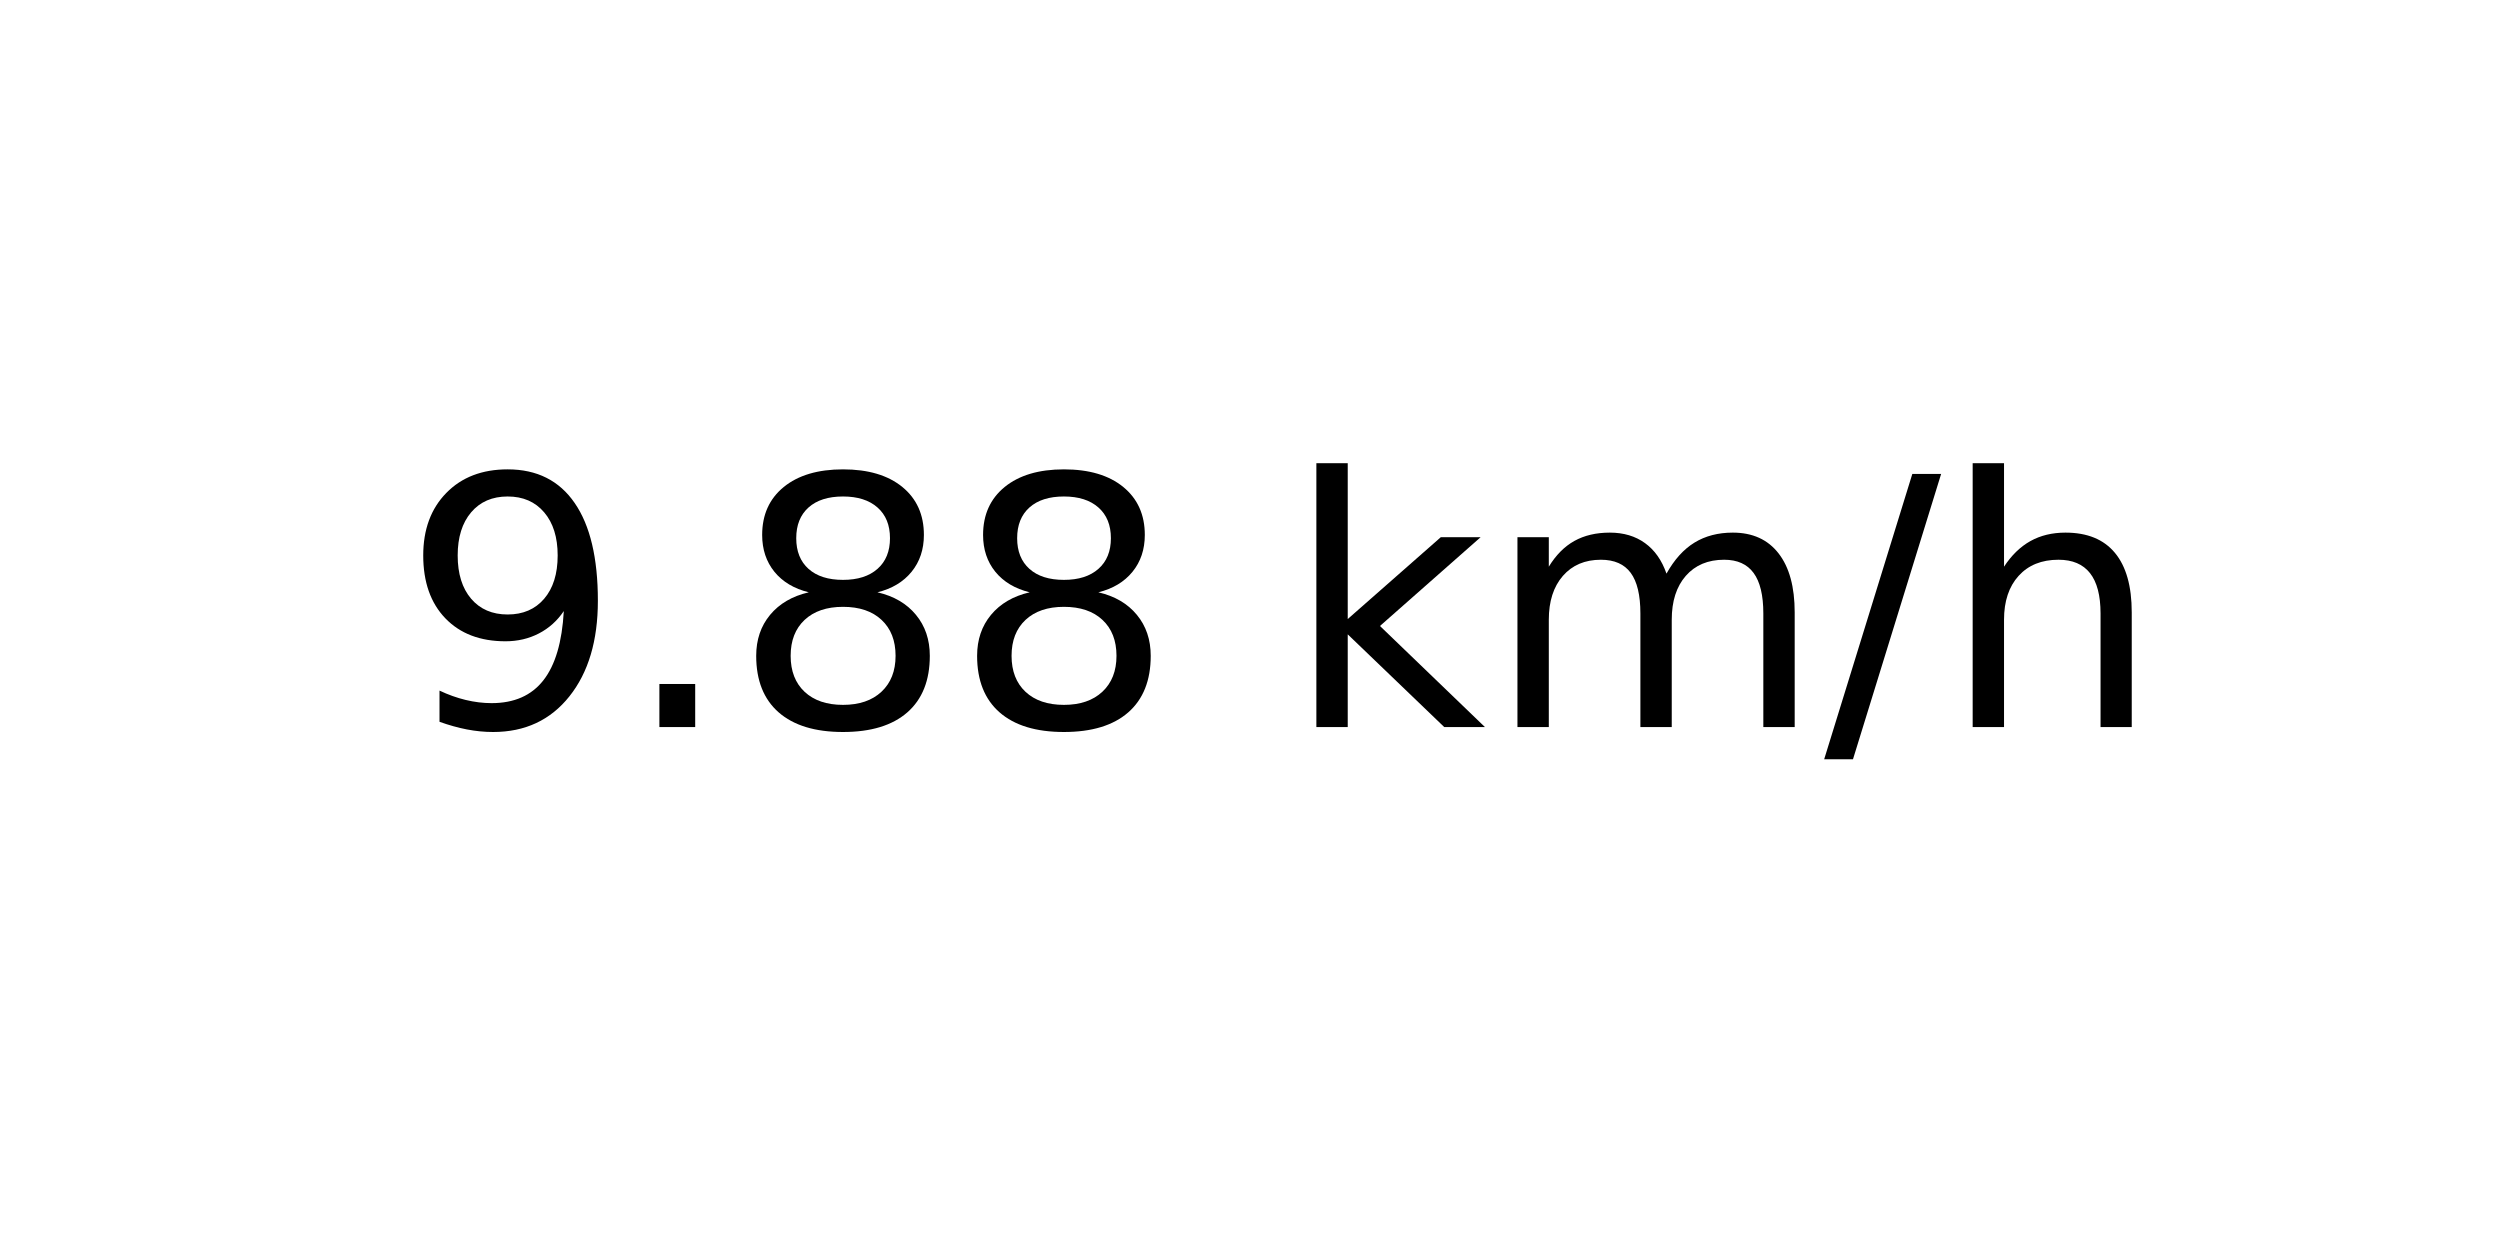
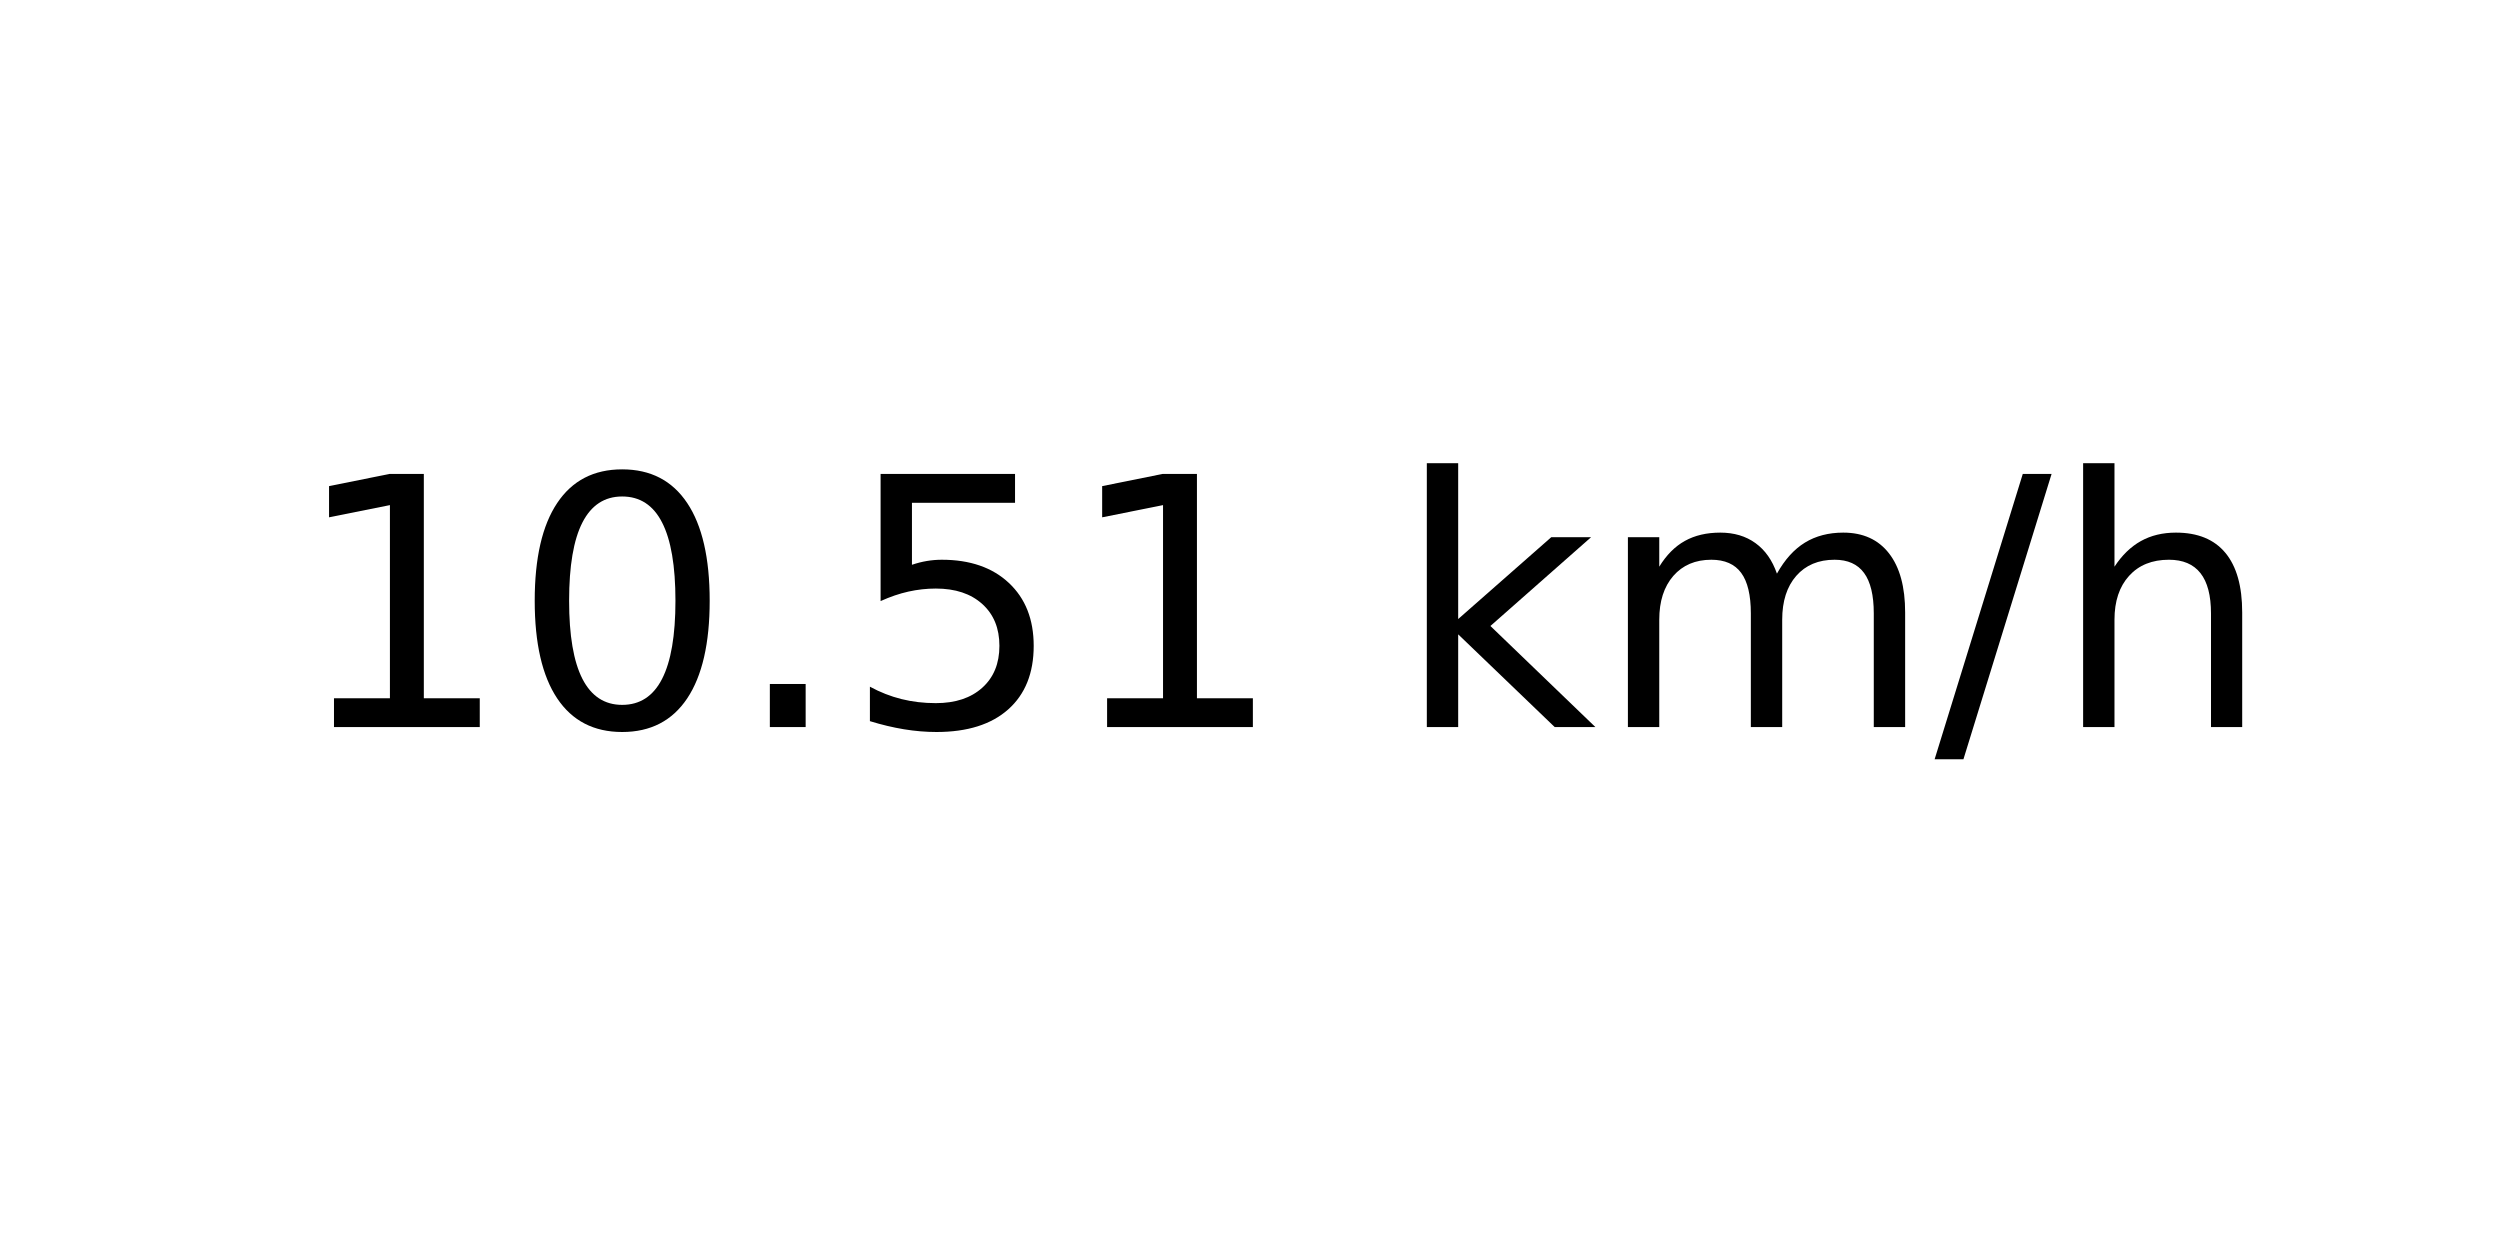
<svg xmlns="http://www.w3.org/2000/svg" xmlns:xlink="http://www.w3.org/1999/xlink" width="72pt" height="36pt" viewBox="0 0 72 36" version="1.1">
  <defs>
    <style type="text/css">*{stroke-linejoin: round; stroke-linecap: butt}</style>
  </defs>
  <g id="figure_1">
    <g id="axes_1">
      <g id="text_1">
-         <g transform="translate(11.55937 20.93937) scale(0.1 -0.1)">
+         <g transform="translate(8.378125 20.93937) scale(0.1 -0.1)">
          <defs>
-             <path id="DejaVuSans-39" d="M 703 97  L 703 672  Q 941 559 1184 500  Q 1428 441 1663 441  Q 2288 441 2617 861  Q 2947 1281 2994 2138  Q 2813 1869 2534 1725  Q 2256 1581 1919 1581  Q 1219 1581 811 2004  Q 403 2428 403 3163  Q 403 3881 828 4315  Q 1253 4750 1959 4750  Q 2769 4750 3195 4129  Q 3622 3509 3622 2328  Q 3622 1225 3098 567  Q 2575 -91 1691 -91  Q 1453 -91 1209 -44  Q 966 3 703 97  z M 1959 2075  Q 2384 2075 2632 2365  Q 2881 2656 2881 3163  Q 2881 3666 2632 3958  Q 2384 4250 1959 4250  Q 1534 4250 1286 3958  Q 1038 3666 1038 3163  Q 1038 2656 1286 2365  Q 1534 2075 1959 2075  z " transform="scale(0.015625)" />
+             <path id="DejaVuSans-31" d="M 794 531  L 1825 531  L 1825 4091  L 703 3866  L 703 4441  L 1819 4666  L 2450 4666  L 2450 531  L 3481 531  L 3481 0  L 794 0  L 794 531  z " transform="scale(0.015625)" />
+             <path id="DejaVuSans-30" d="M 2034 4250  Q 1547 4250 1301 3770  Q 1056 3291 1056 2328  Q 1056 1369 1301 889  Q 1547 409 2034 409  Q 2525 409 2770 889  Q 3016 1369 3016 2328  Q 3016 3291 2770 3770  Q 2525 4250 2034 4250  z M 2034 4750  Q 2819 4750 3233 4129  Q 3647 3509 3647 2328  Q 3647 1150 3233 529  Q 2819 -91 2034 -91  Q 1250 -91 836 529  Q 422 1150 422 2328  Q 422 3509 836 4129  Q 1250 4750 2034 4750  z " transform="scale(0.015625)" />
            <path id="DejaVuSans-2e" d="M 684 794  L 1344 794  L 1344 0  L 684 0  L 684 794  z " transform="scale(0.015625)" />
-             <path id="DejaVuSans-38" d="M 2034 2216  Q 1584 2216 1326 1975  Q 1069 1734 1069 1313  Q 1069 891 1326 650  Q 1584 409 2034 409  Q 2484 409 2743 651  Q 3003 894 3003 1313  Q 3003 1734 2745 1975  Q 2488 2216 2034 2216  z M 1403 2484  Q 997 2584 770 2862  Q 544 3141 544 3541  Q 544 4100 942 4425  Q 1341 4750 2034 4750  Q 2731 4750 3128 4425  Q 3525 4100 3525 3541  Q 3525 3141 3298 2862  Q 3072 2584 2669 2484  Q 3125 2378 3379 2068  Q 3634 1759 3634 1313  Q 3634 634 3220 271  Q 2806 -91 2034 -91  Q 1263 -91 848 271  Q 434 634 434 1313  Q 434 1759 690 2068  Q 947 2378 1403 2484  z M 1172 3481  Q 1172 3119 1398 2916  Q 1625 2713 2034 2713  Q 2441 2713 2670 2916  Q 2900 3119 2900 3481  Q 2900 3844 2670 4047  Q 2441 4250 2034 4250  Q 1625 4250 1398 4047  Q 1172 3844 1172 3481  z " transform="scale(0.015625)" />
+             <path id="DejaVuSans-35" d="M 691 4666  L 3169 4666  L 3169 4134  L 1269 4134  L 1269 2991  Q 1406 3038 1543 3061  Q 1681 3084 1819 3084  Q 2600 3084 3056 2656  Q 3513 2228 3513 1497  Q 3513 744 3044 326  Q 2575 -91 1722 -91  Q 1428 -91 1123 -41  Q 819 9 494 109  L 494 744  Q 775 591 1075 516  Q 1375 441 1709 441  Q 2250 441 2565 725  Q 2881 1009 2881 1497  Q 2881 1984 2565 2268  Q 2250 2553 1709 2553  Q 1456 2553 1204 2497  Q 953 2441 691 2322  L 691 4666  z " transform="scale(0.015625)" />
            <path id="DejaVuSans-20" transform="scale(0.015625)" />
            <path id="DejaVuSans-6b" d="M 581 4863  L 1159 4863  L 1159 1991  L 2875 3500  L 3609 3500  L 1753 1863  L 3688 0  L 2938 0  L 1159 1709  L 1159 0  L 581 0  L 581 4863  z " transform="scale(0.015625)" />
            <path id="DejaVuSans-6d" d="M 3328 2828  Q 3544 3216 3844 3400  Q 4144 3584 4550 3584  Q 5097 3584 5394 3201  Q 5691 2819 5691 2113  L 5691 0  L 5113 0  L 5113 2094  Q 5113 2597 4934 2840  Q 4756 3084 4391 3084  Q 3944 3084 3684 2787  Q 3425 2491 3425 1978  L 3425 0  L 2847 0  L 2847 2094  Q 2847 2600 2669 2842  Q 2491 3084 2119 3084  Q 1678 3084 1418 2786  Q 1159 2488 1159 1978  L 1159 0  L 581 0  L 581 3500  L 1159 3500  L 1159 2956  Q 1356 3278 1631 3431  Q 1906 3584 2284 3584  Q 2666 3584 2933 3390  Q 3200 3197 3328 2828  z " transform="scale(0.015625)" />
            <path id="DejaVuSans-2f" d="M 1625 4666  L 2156 4666  L 531 -594  L 0 -594  L 1625 4666  z " transform="scale(0.015625)" />
            <path id="DejaVuSans-68" d="M 3513 2113  L 3513 0  L 2938 0  L 2938 2094  Q 2938 2591 2744 2837  Q 2550 3084 2163 3084  Q 1697 3084 1428 2787  Q 1159 2491 1159 1978  L 1159 0  L 581 0  L 581 4863  L 1159 4863  L 1159 2956  Q 1366 3272 1645 3428  Q 1925 3584 2291 3584  Q 2894 3584 3203 3211  Q 3513 2838 3513 2113  z " transform="scale(0.015625)" />
          </defs>
-           <use xlink:href="#DejaVuSans-39" />
-           <use xlink:href="#DejaVuSans-2e" x="63.623" />
-           <use xlink:href="#DejaVuSans-38" x="95.41" />
-           <use xlink:href="#DejaVuSans-38" x="159.033" />
-           <use xlink:href="#DejaVuSans-20" x="222.656" />
-           <use xlink:href="#DejaVuSans-6b" x="254.443" />
-           <use xlink:href="#DejaVuSans-6d" x="312.354" />
-           <use xlink:href="#DejaVuSans-2f" x="409.766" />
-           <use xlink:href="#DejaVuSans-68" x="443.457" />
+           <use xlink:href="#DejaVuSans-31" />
+           <use xlink:href="#DejaVuSans-30" x="63.623" />
+           <use xlink:href="#DejaVuSans-2e" x="127.246" />
+           <use xlink:href="#DejaVuSans-35" x="159.033" />
+           <use xlink:href="#DejaVuSans-31" x="222.656" />
+           <use xlink:href="#DejaVuSans-20" x="286.279" />
+           <use xlink:href="#DejaVuSans-6b" x="318.066" />
+           <use xlink:href="#DejaVuSans-6d" x="375.977" />
+           <use xlink:href="#DejaVuSans-2f" x="473.389" />
+           <use xlink:href="#DejaVuSans-68" x="507.08" />
        </g>
      </g>
    </g>
  </g>
</svg>
